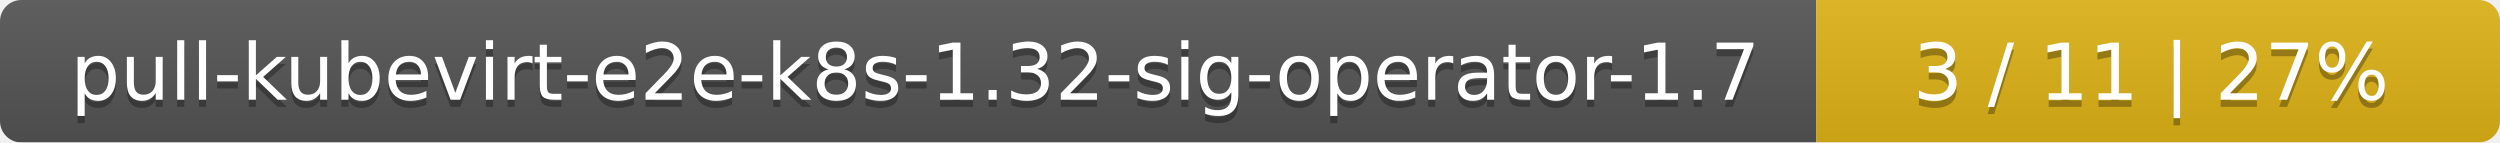
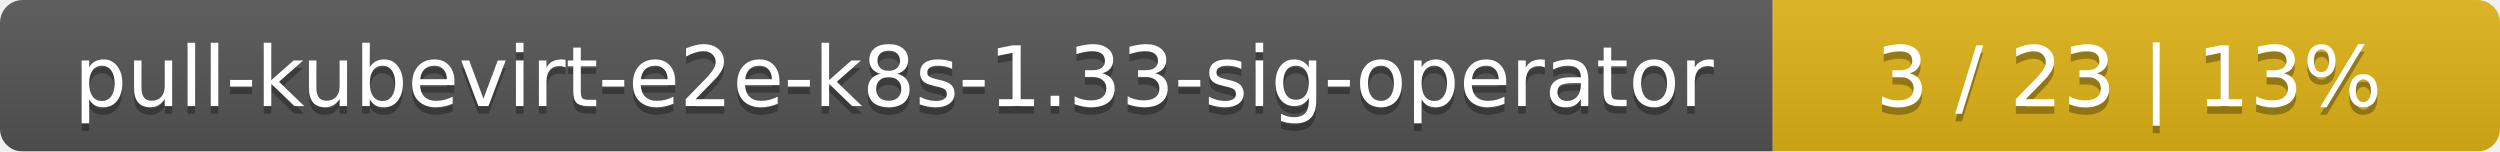
- <svg xmlns="http://www.w3.org/2000/svg" width="351" height="20">
+ <svg xmlns="http://www.w3.org/2000/svg" width="330" height="20">
  <linearGradient id="smooth" x2="0" y2="100%">
    <stop offset="0" stop-color="#bbb" stop-opacity=".1" />
    <stop offset="1" stop-opacity=".1" />
  </linearGradient>
  <mask id="round">
-     <rect width="351" height="20" rx="3" fill="#fff" />
+     <rect width="330" height="20" rx="3" fill="#fff" />
  </mask>
  <g mask="url(#round)">
-     <rect width="255" height="20" fill="#555" />
-     <rect x="255" width="96" height="20" fill="#dfb317" />
-     <rect width="351" height="20" fill="url(#smooth)" />
+     <rect width="234" height="20" fill="#555" />
+     <rect x="234" width="96" height="20" fill="#dfb317" />
+     <rect width="330" height="20" fill="url(#smooth)" />
  </g>
  <g fill="#fff" text-anchor="middle" font-family="DejaVu Sans,Verdana,Geneva,sans-serif" font-size="11">
-     <text x="128.5" y="15" fill="#010101" fill-opacity=".3">pull-kubevirt-e2e-k8s-1.32-sig-operator-1.7</text>
-     <text x="128.5" y="14">pull-kubevirt-e2e-k8s-1.32-sig-operator-1.7</text>
-     <text x="302" y="15" fill="#010101" fill-opacity=".3">3 / 11    |    27%</text>
-     <text x="302" y="14">3 / 11    |    27%</text>
+     <text x="118" y="15" fill="#010101" fill-opacity=".3">pull-kubevirt-e2e-k8s-1.33-sig-operator</text>
+     <text x="118" y="14">pull-kubevirt-e2e-k8s-1.33-sig-operator</text>
+     <text x="281" y="15" fill="#010101" fill-opacity=".3">3 / 23    |    13%</text>
+     <text x="281" y="14">3 / 23    |    13%</text>
  </g>
</svg>
